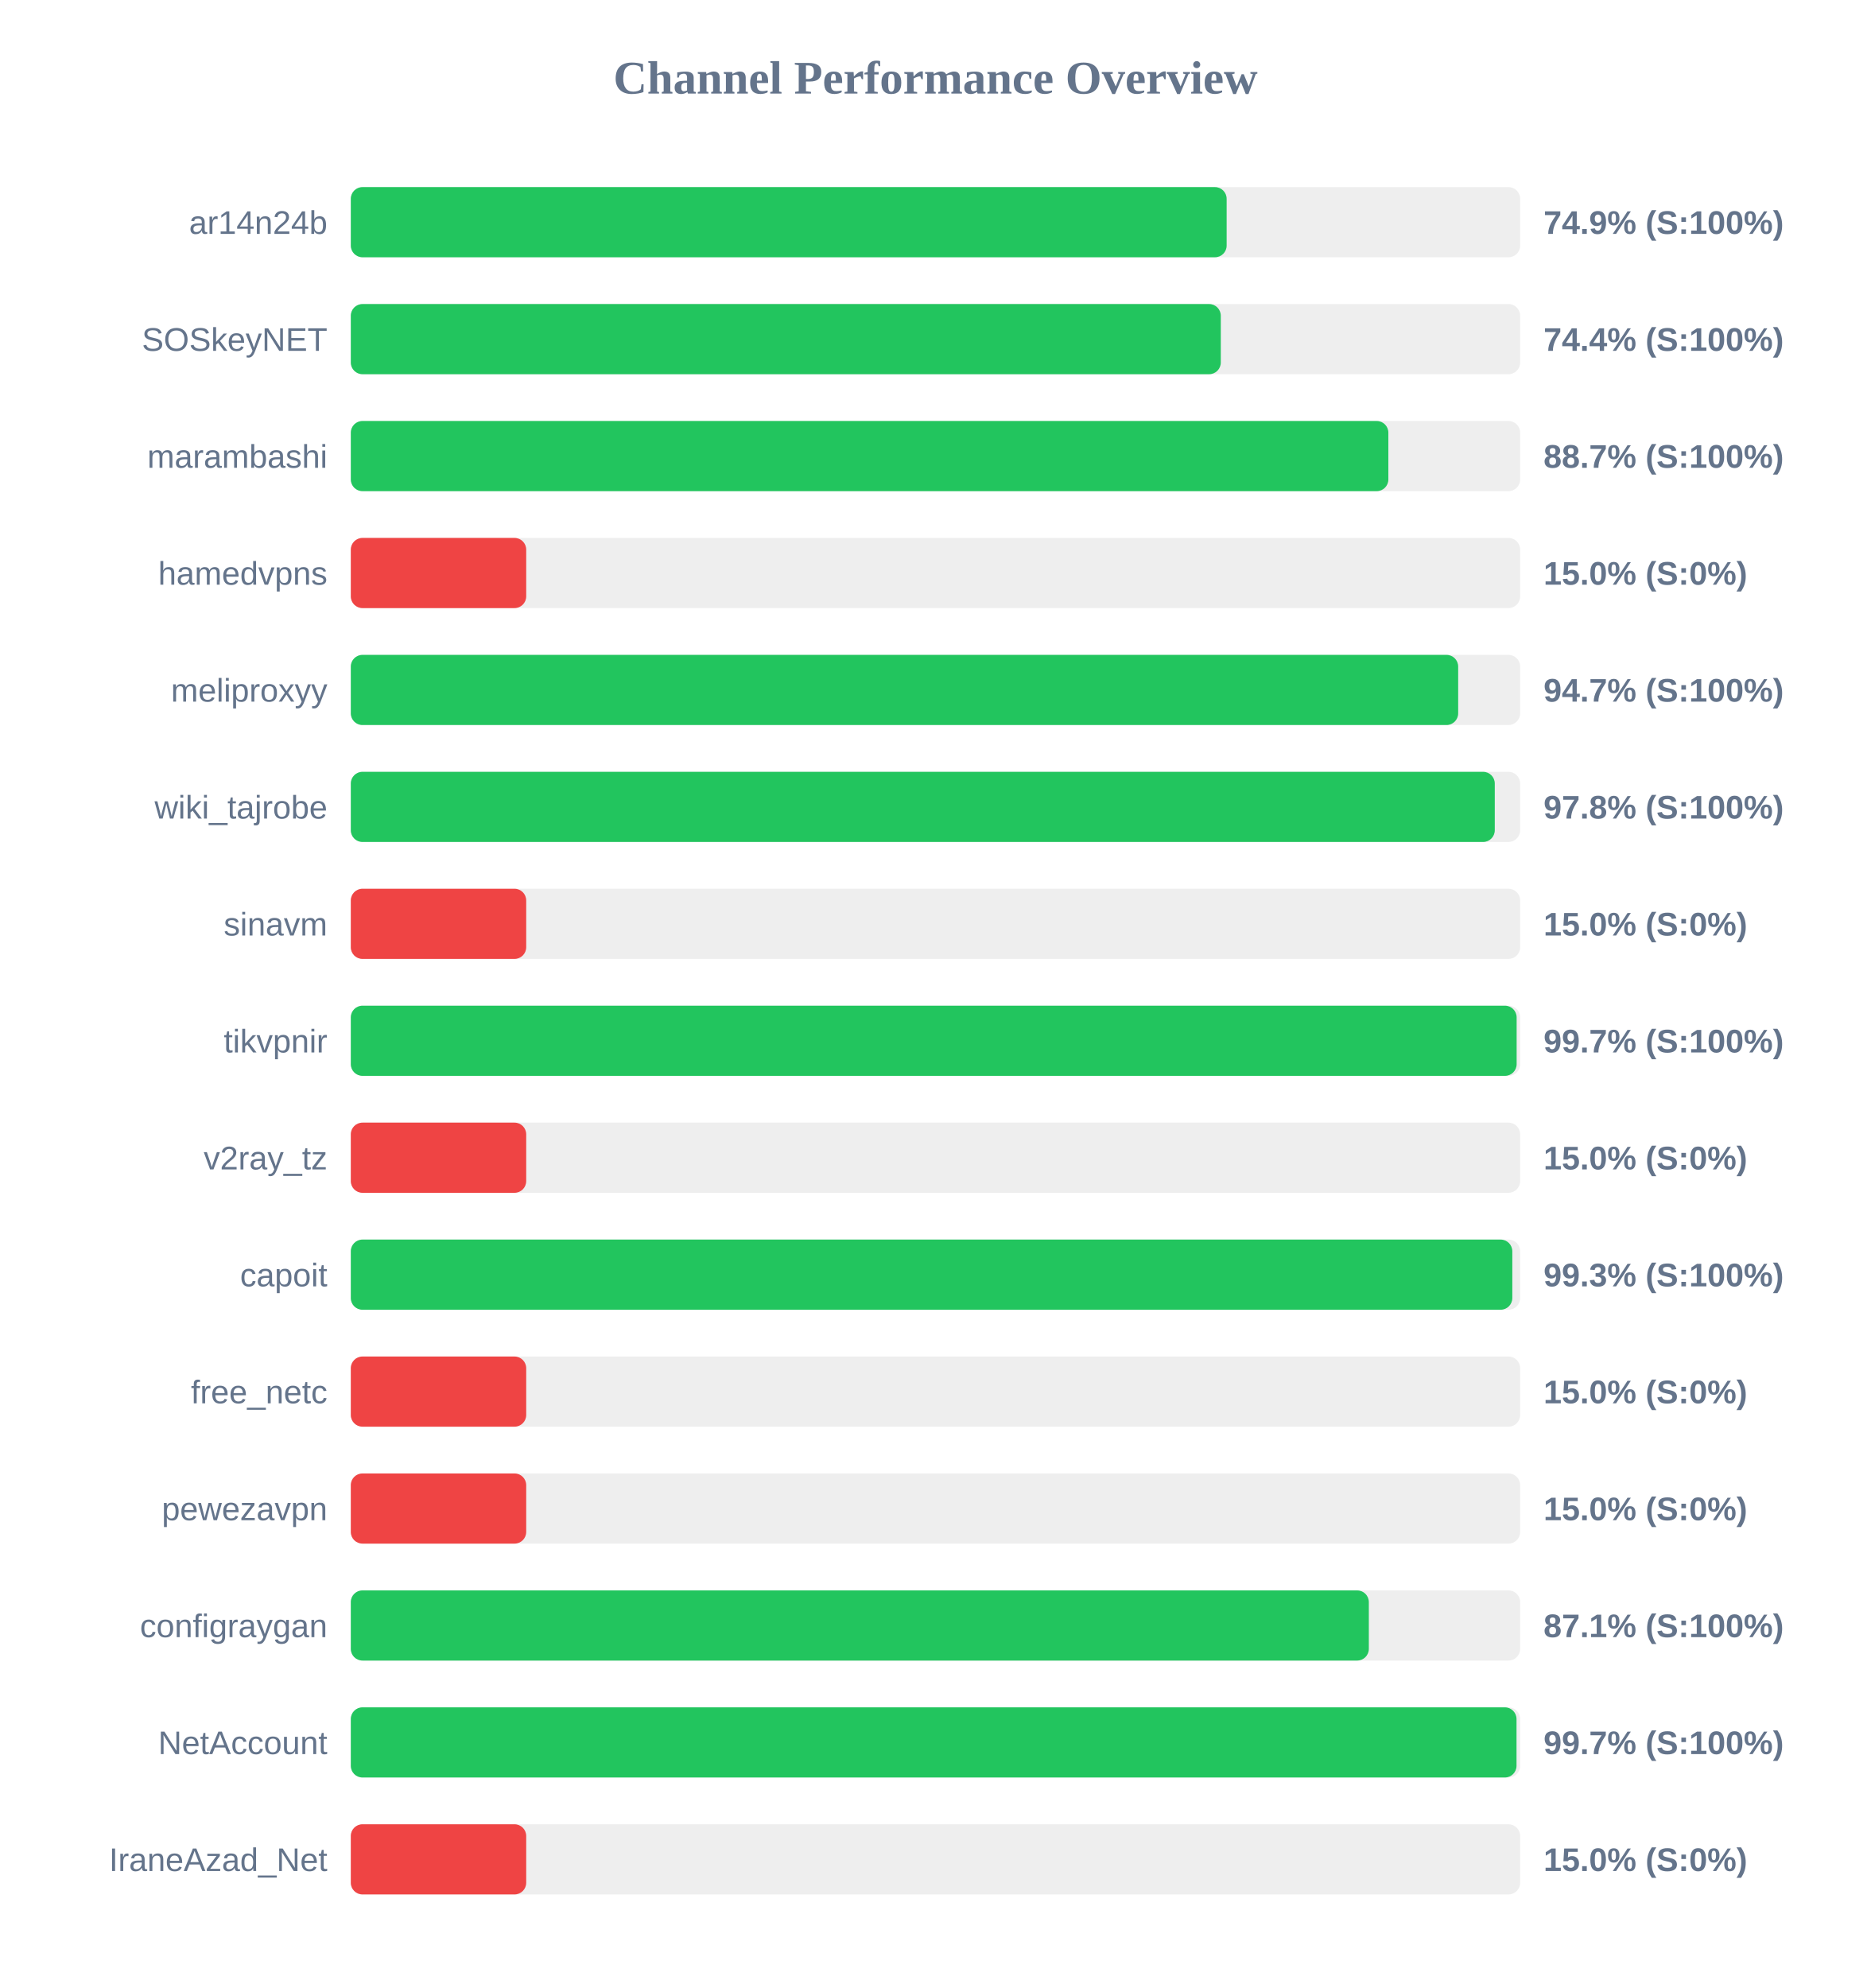
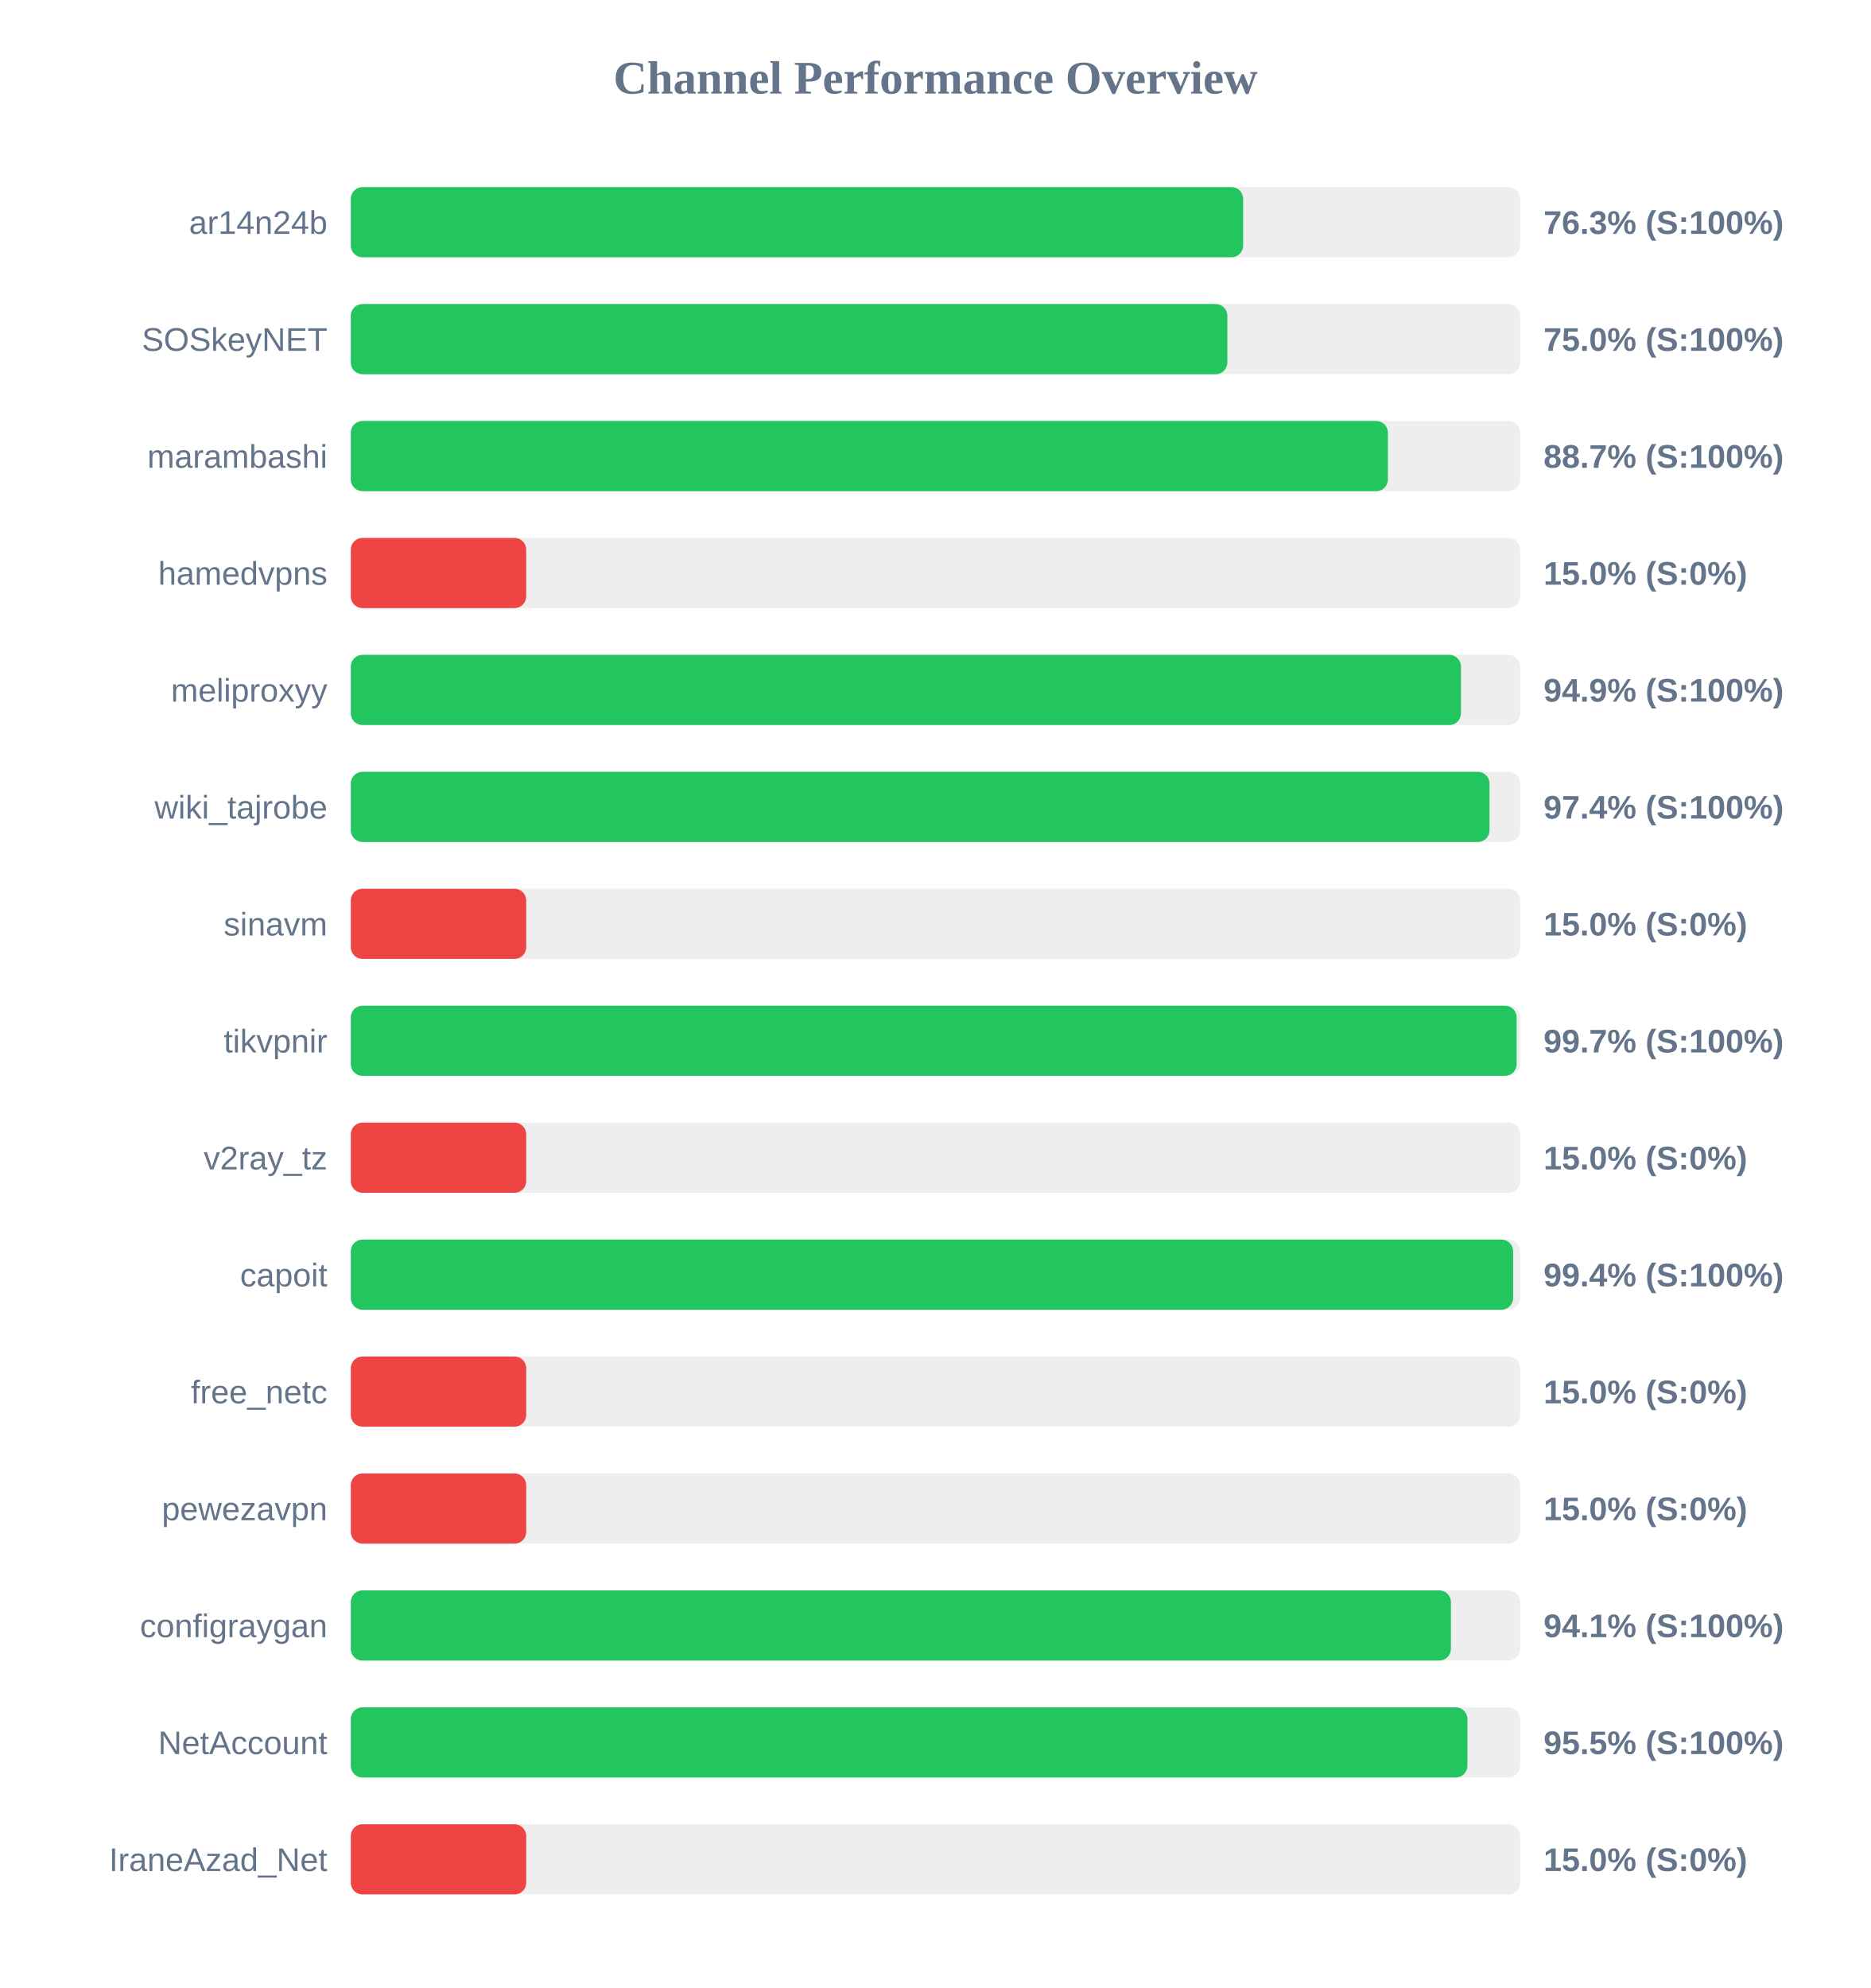
<svg xmlns="http://www.w3.org/2000/svg" width="800" height="850" version="1.1">
  <style>
        .row { font: 14px Arial; fill: #64748b; }
        .score { font: bold 14px Arial; fill: #64748b; }
    </style>
  <text x="400" y="40" text-anchor="middle" font-size="20px" font-weight="bold" fill="#64748b">Channel Performance Overview</text>
  <rect x="150" y="80" width="500" height="30" fill="#eee" rx="5" />
-   <rect x="150" y="80" width="374.5" height="30" fill="#22c55e" rx="5" />
+   <rect x="150" y="80" width="381.55" height="30" fill="#22c55e" rx="5" />
  <text x="140" y="100" text-anchor="end" class="row">ar14n24b</text>
-   <text x="660" y="100" text-anchor="start" class="score">74.9% (S:100%)</text>
+   <text x="660" y="100" text-anchor="start" class="score">76.3% (S:100%)</text>
  <rect x="150" y="130" width="500" height="30" fill="#eee" rx="5" />
-   <rect x="150" y="130" width="372.0" height="30" fill="#22c55e" rx="5" />
+   <rect x="150" y="130" width="374.8" height="30" fill="#22c55e" rx="5" />
  <text x="140" y="150" text-anchor="end" class="row">SOSkeyNET</text>
-   <text x="660" y="150" text-anchor="start" class="score">74.4% (S:100%)</text>
+   <text x="660" y="150" text-anchor="start" class="score">75.0% (S:100%)</text>
  <rect x="150" y="180" width="500" height="30" fill="#eee" rx="5" />
-   <rect x="150" y="180" width="443.65" height="30" fill="#22c55e" rx="5" />
+   <rect x="150" y="180" width="443.45" height="30" fill="#22c55e" rx="5" />
  <text x="140" y="200" text-anchor="end" class="row">marambashi</text>
  <text x="660" y="200" text-anchor="start" class="score">88.7% (S:100%)</text>
  <rect x="150" y="230" width="500" height="30" fill="#eee" rx="5" />
  <rect x="150" y="230" width="75.0" height="30" fill="#ef4444" rx="5" />
  <text x="140" y="250" text-anchor="end" class="row">hamedvpns</text>
  <text x="660" y="250" text-anchor="start" class="score">15.0% (S:0%)</text>
  <rect x="150" y="280" width="500" height="30" fill="#eee" rx="5" />
-   <rect x="150" y="280" width="473.5" height="30" fill="#22c55e" rx="5" />
+   <rect x="150" y="280" width="474.7" height="30" fill="#22c55e" rx="5" />
  <text x="140" y="300" text-anchor="end" class="row">meliproxyy</text>
-   <text x="660" y="300" text-anchor="start" class="score">94.7% (S:100%)</text>
+   <text x="660" y="300" text-anchor="start" class="score">94.9% (S:100%)</text>
  <rect x="150" y="330" width="500" height="30" fill="#eee" rx="5" />
-   <rect x="150" y="330" width="489.15" height="30" fill="#22c55e" rx="5" />
+   <rect x="150" y="330" width="486.9" height="30" fill="#22c55e" rx="5" />
  <text x="140" y="350" text-anchor="end" class="row">wiki_tajrobe</text>
-   <text x="660" y="350" text-anchor="start" class="score">97.8% (S:100%)</text>
+   <text x="660" y="350" text-anchor="start" class="score">97.4% (S:100%)</text>
  <rect x="150" y="380" width="500" height="30" fill="#eee" rx="5" />
  <rect x="150" y="380" width="75.0" height="30" fill="#ef4444" rx="5" />
  <text x="140" y="400" text-anchor="end" class="row">sinavm</text>
  <text x="660" y="400" text-anchor="start" class="score">15.0% (S:0%)</text>
  <rect x="150" y="430" width="500" height="30" fill="#eee" rx="5" />
  <rect x="150" y="430" width="498.5" height="30" fill="#22c55e" rx="5" />
  <text x="140" y="450" text-anchor="end" class="row">tikvpnir</text>
  <text x="660" y="450" text-anchor="start" class="score">99.7% (S:100%)</text>
  <rect x="150" y="480" width="500" height="30" fill="#eee" rx="5" />
  <rect x="150" y="480" width="75.0" height="30" fill="#ef4444" rx="5" />
  <text x="140" y="500" text-anchor="end" class="row">v2ray_tz</text>
  <text x="660" y="500" text-anchor="start" class="score">15.0% (S:0%)</text>
  <rect x="150" y="530" width="500" height="30" fill="#eee" rx="5" />
-   <rect x="150" y="530" width="496.65" height="30" fill="#22c55e" rx="5" />
+   <rect x="150" y="530" width="497.0" height="30" fill="#22c55e" rx="5" />
  <text x="140" y="550" text-anchor="end" class="row">capoit</text>
-   <text x="660" y="550" text-anchor="start" class="score">99.3% (S:100%)</text>
+   <text x="660" y="550" text-anchor="start" class="score">99.4% (S:100%)</text>
  <rect x="150" y="580" width="500" height="30" fill="#eee" rx="5" />
  <rect x="150" y="580" width="75.0" height="30" fill="#ef4444" rx="5" />
  <text x="140" y="600" text-anchor="end" class="row">free_netc</text>
  <text x="660" y="600" text-anchor="start" class="score">15.0% (S:0%)</text>
  <rect x="150" y="630" width="500" height="30" fill="#eee" rx="5" />
  <rect x="150" y="630" width="75.0" height="30" fill="#ef4444" rx="5" />
  <text x="140" y="650" text-anchor="end" class="row">pewezavpn</text>
  <text x="660" y="650" text-anchor="start" class="score">15.0% (S:0%)</text>
  <rect x="150" y="680" width="500" height="30" fill="#eee" rx="5" />
-   <rect x="150" y="680" width="435.3" height="30" fill="#22c55e" rx="5" />
+   <rect x="150" y="680" width="470.4" height="30" fill="#22c55e" rx="5" />
  <text x="140" y="700" text-anchor="end" class="row">configraygan</text>
-   <text x="660" y="700" text-anchor="start" class="score">87.1% (S:100%)</text>
+   <text x="660" y="700" text-anchor="start" class="score">94.1% (S:100%)</text>
  <rect x="150" y="730" width="500" height="30" fill="#eee" rx="5" />
-   <rect x="150" y="730" width="498.45" height="30" fill="#22c55e" rx="5" />
+   <rect x="150" y="730" width="477.45" height="30" fill="#22c55e" rx="5" />
  <text x="140" y="750" text-anchor="end" class="row">NetAccount</text>
-   <text x="660" y="750" text-anchor="start" class="score">99.7% (S:100%)</text>
+   <text x="660" y="750" text-anchor="start" class="score">95.5% (S:100%)</text>
  <rect x="150" y="780" width="500" height="30" fill="#eee" rx="5" />
  <rect x="150" y="780" width="75.0" height="30" fill="#ef4444" rx="5" />
  <text x="140" y="800" text-anchor="end" class="row">IraneAzad_Net</text>
  <text x="660" y="800" text-anchor="start" class="score">15.0% (S:0%)</text>
</svg>
